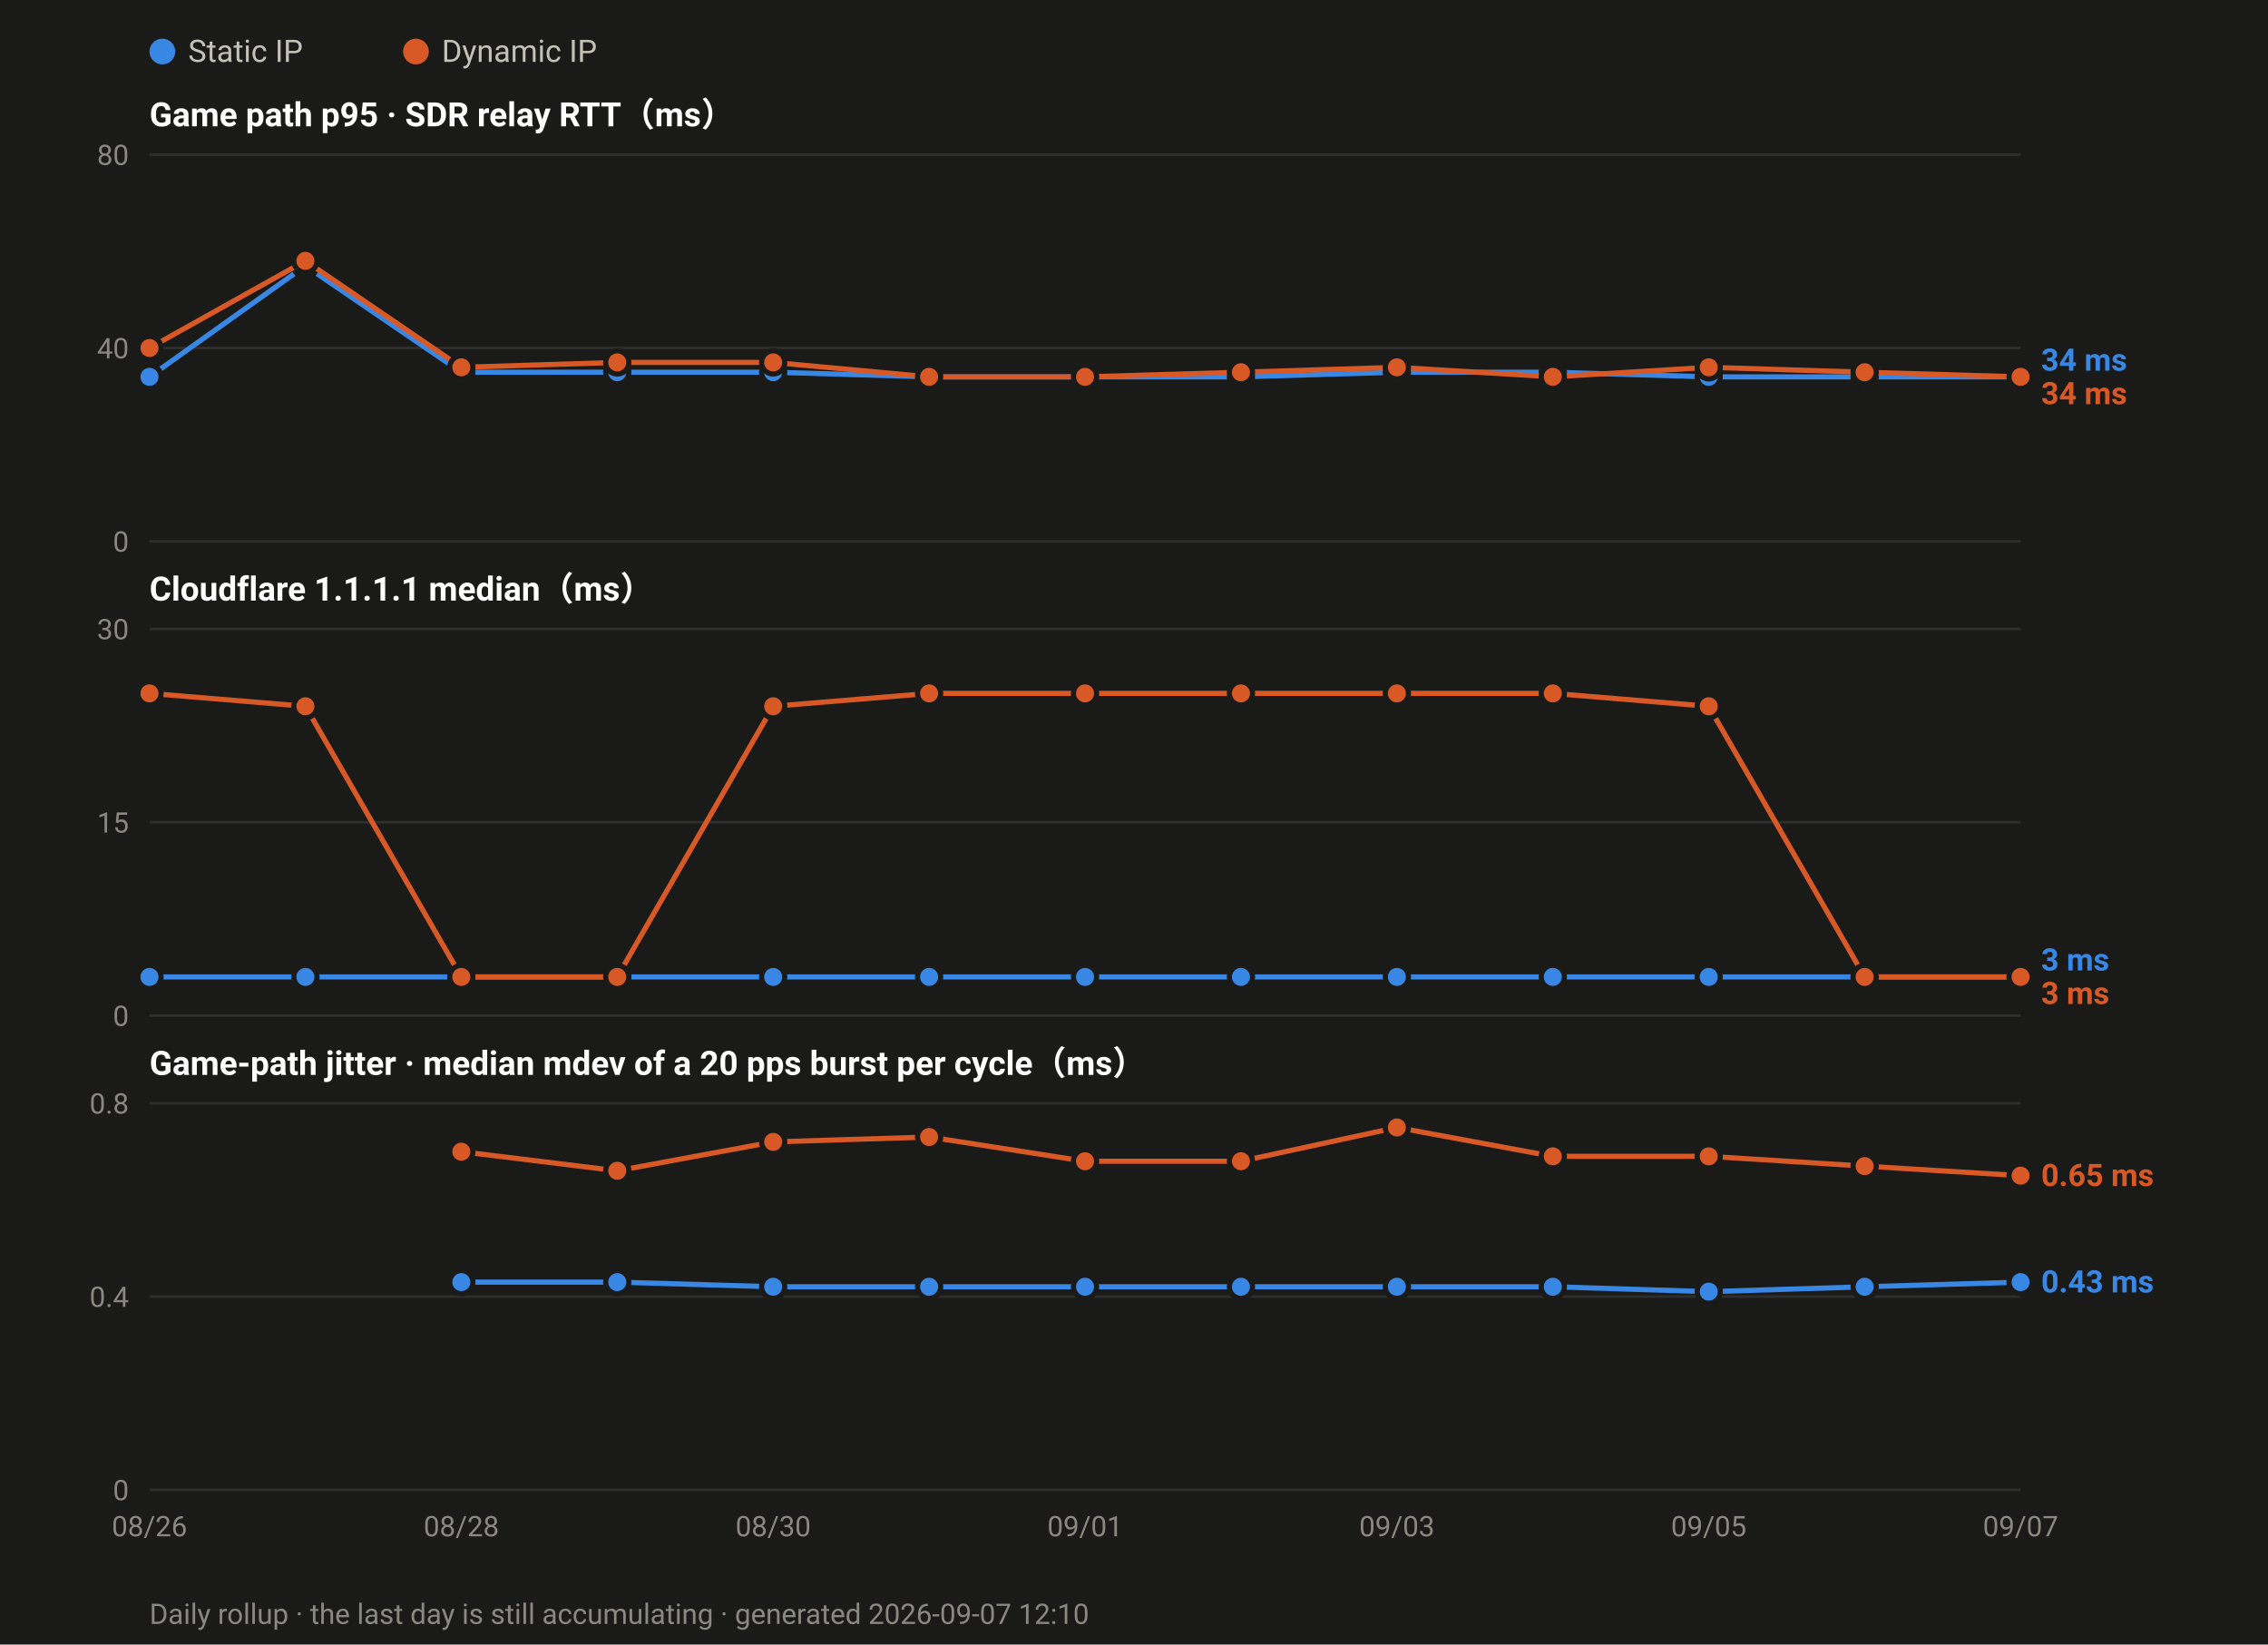
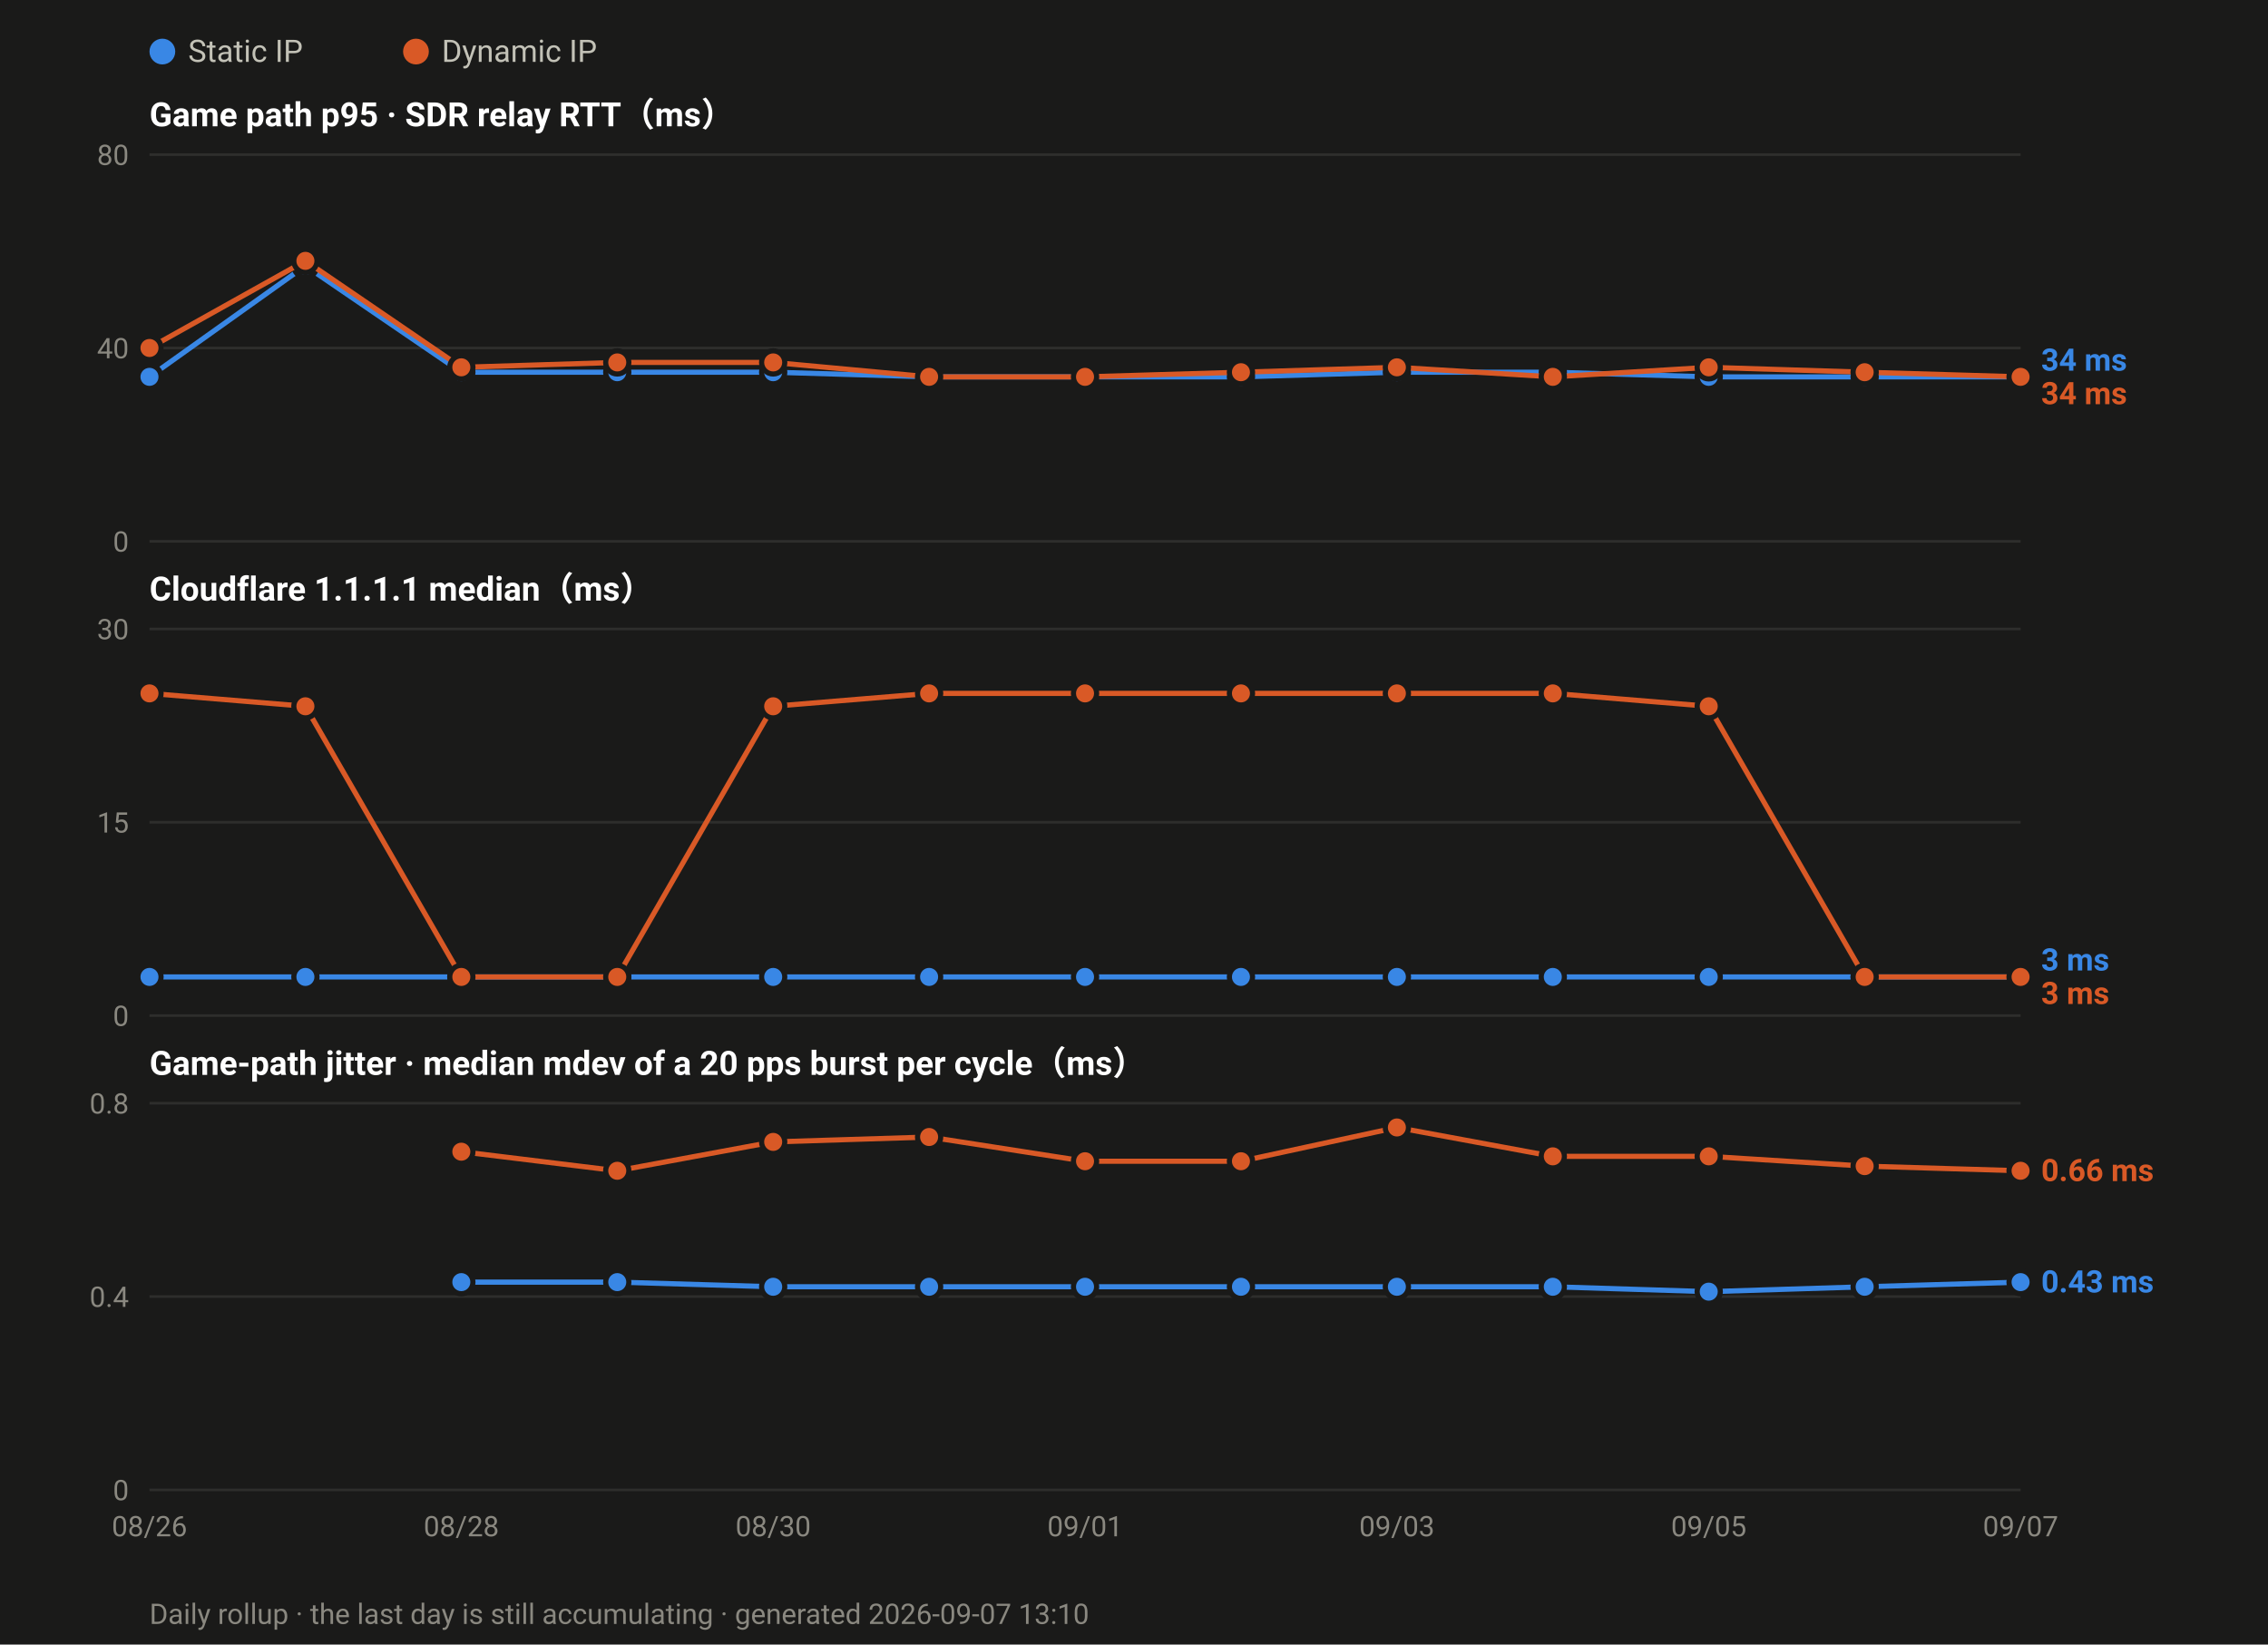
<svg xmlns="http://www.w3.org/2000/svg" width="880" height="638" viewBox="0 0 880 638" font-family="ui-sans-serif,-apple-system,Segoe UI,Roboto,Helvetica,Arial,sans-serif">
  <rect width="880" height="638" fill="#1a1a19" />
  <circle cx="63.0" cy="20" r="5" fill="#3987e5" />
  <text x="73.0" y="24" font-size="12" fill="#c3c2b7">Static IP</text>
  <circle cx="161.4" cy="20" r="5" fill="#d95926" />
  <text x="171.4" y="24" font-size="12" fill="#c3c2b7">Dynamic IP</text>
  <text x="58" y="49.0" font-size="13" font-weight="600" fill="#ffffff">Game path p95 · SDR relay RTT（ms）</text>
  <line x1="58" y1="210.0" x2="784.0" y2="210.0" stroke="#2e2e2c" stroke-width="1" />
  <text x="50" y="214.0" font-size="11" text-anchor="end" fill="#8a8880">0</text>
  <line x1="58" y1="135.0" x2="784.0" y2="135.0" stroke="#2e2e2c" stroke-width="1" />
  <text x="50" y="139.0" font-size="11" text-anchor="end" fill="#8a8880">40</text>
  <line x1="58" y1="60.0" x2="784.0" y2="60.0" stroke="#2e2e2c" stroke-width="1" />
  <text x="50" y="64.0" font-size="11" text-anchor="end" fill="#8a8880">80</text>
  <polyline fill="none" stroke="#3987e5" stroke-width="2" stroke-linejoin="round" points="58.0,146.2 118.5,103.1 179.0,144.4 239.5,144.4 300.0,144.4 360.5,146.2 421.0,146.2 481.5,146.2 542.0,144.4 602.5,144.4 663.0,146.2 723.5,146.2 784.0,146.2" />
  <circle cx="58.0" cy="146.2" r="4.5" fill="#3987e5" stroke="#1a1a19" stroke-width="2" />
  <circle cx="118.5" cy="103.1" r="4.5" fill="#3987e5" stroke="#1a1a19" stroke-width="2" />
  <circle cx="179.0" cy="144.4" r="4.5" fill="#3987e5" stroke="#1a1a19" stroke-width="2" />
  <circle cx="239.5" cy="144.4" r="4.5" fill="#3987e5" stroke="#1a1a19" stroke-width="2" />
  <circle cx="300.0" cy="144.4" r="4.5" fill="#3987e5" stroke="#1a1a19" stroke-width="2" />
  <circle cx="360.5" cy="146.2" r="4.5" fill="#3987e5" stroke="#1a1a19" stroke-width="2" />
  <circle cx="421.0" cy="146.2" r="4.5" fill="#3987e5" stroke="#1a1a19" stroke-width="2" />
  <circle cx="481.5" cy="146.2" r="4.5" fill="#3987e5" stroke="#1a1a19" stroke-width="2" />
  <circle cx="542.0" cy="144.4" r="4.5" fill="#3987e5" stroke="#1a1a19" stroke-width="2" />
  <circle cx="602.5" cy="144.4" r="4.5" fill="#3987e5" stroke="#1a1a19" stroke-width="2" />
  <circle cx="663.0" cy="146.2" r="4.5" fill="#3987e5" stroke="#1a1a19" stroke-width="2" />
  <circle cx="723.5" cy="146.2" r="4.5" fill="#3987e5" stroke="#1a1a19" stroke-width="2" />
  <circle cx="784.0" cy="146.2" r="4.5" fill="#3987e5" stroke="#1a1a19" stroke-width="2" />
  <polyline fill="none" stroke="#d95926" stroke-width="2" stroke-linejoin="round" points="58.0,135.0 118.5,101.2 179.0,142.5 239.5,140.6 300.0,140.6 360.5,146.2 421.0,146.2 481.5,144.4 542.0,142.5 602.5,146.2 663.0,142.5 723.5,144.4 784.0,146.2" />
  <circle cx="58.0" cy="135.0" r="4.5" fill="#d95926" stroke="#1a1a19" stroke-width="2" />
  <circle cx="118.5" cy="101.2" r="4.5" fill="#d95926" stroke="#1a1a19" stroke-width="2" />
  <circle cx="179.0" cy="142.5" r="4.5" fill="#d95926" stroke="#1a1a19" stroke-width="2" />
  <circle cx="239.5" cy="140.6" r="4.5" fill="#d95926" stroke="#1a1a19" stroke-width="2" />
  <circle cx="300.0" cy="140.6" r="4.5" fill="#d95926" stroke="#1a1a19" stroke-width="2" />
  <circle cx="360.5" cy="146.2" r="4.5" fill="#d95926" stroke="#1a1a19" stroke-width="2" />
  <circle cx="421.0" cy="146.2" r="4.5" fill="#d95926" stroke="#1a1a19" stroke-width="2" />
  <circle cx="481.5" cy="144.4" r="4.5" fill="#d95926" stroke="#1a1a19" stroke-width="2" />
  <circle cx="542.0" cy="142.5" r="4.5" fill="#d95926" stroke="#1a1a19" stroke-width="2" />
  <circle cx="602.5" cy="146.2" r="4.5" fill="#d95926" stroke="#1a1a19" stroke-width="2" />
  <circle cx="663.0" cy="142.5" r="4.5" fill="#d95926" stroke="#1a1a19" stroke-width="2" />
  <circle cx="723.5" cy="144.4" r="4.5" fill="#d95926" stroke="#1a1a19" stroke-width="2" />
  <circle cx="784.0" cy="146.2" r="4.5" fill="#d95926" stroke="#1a1a19" stroke-width="2" />
  <text x="792.0" y="143.8" font-size="12" font-weight="600" fill="#3987e5">34 ms</text>
  <text x="792.0" y="156.8" font-size="12" font-weight="600" fill="#d95926">34 ms</text>
  <text x="58" y="233.0" font-size="13" font-weight="600" fill="#ffffff">Cloudflare 1.1.1.1 median（ms）</text>
  <line x1="58" y1="394.0" x2="784.0" y2="394.0" stroke="#2e2e2c" stroke-width="1" />
  <text x="50" y="398.0" font-size="11" text-anchor="end" fill="#8a8880">0</text>
  <line x1="58" y1="319.0" x2="784.0" y2="319.0" stroke="#2e2e2c" stroke-width="1" />
  <text x="50" y="323.0" font-size="11" text-anchor="end" fill="#8a8880">15</text>
  <line x1="58" y1="244.0" x2="784.0" y2="244.0" stroke="#2e2e2c" stroke-width="1" />
  <text x="50" y="248.0" font-size="11" text-anchor="end" fill="#8a8880">30</text>
  <polyline fill="none" stroke="#3987e5" stroke-width="2" stroke-linejoin="round" points="58.0,379.0 118.5,379.0 179.0,379.0 239.5,379.0 300.0,379.0 360.5,379.0 421.0,379.0 481.5,379.0 542.0,379.0 602.5,379.0 663.0,379.0 723.5,379.0 784.0,379.0" />
  <circle cx="58.0" cy="379.0" r="4.5" fill="#3987e5" stroke="#1a1a19" stroke-width="2" />
  <circle cx="118.5" cy="379.0" r="4.5" fill="#3987e5" stroke="#1a1a19" stroke-width="2" />
  <circle cx="179.0" cy="379.0" r="4.5" fill="#3987e5" stroke="#1a1a19" stroke-width="2" />
  <circle cx="239.5" cy="379.0" r="4.5" fill="#3987e5" stroke="#1a1a19" stroke-width="2" />
  <circle cx="300.0" cy="379.0" r="4.5" fill="#3987e5" stroke="#1a1a19" stroke-width="2" />
  <circle cx="360.5" cy="379.0" r="4.5" fill="#3987e5" stroke="#1a1a19" stroke-width="2" />
  <circle cx="421.0" cy="379.0" r="4.5" fill="#3987e5" stroke="#1a1a19" stroke-width="2" />
  <circle cx="481.5" cy="379.0" r="4.5" fill="#3987e5" stroke="#1a1a19" stroke-width="2" />
  <circle cx="542.0" cy="379.0" r="4.5" fill="#3987e5" stroke="#1a1a19" stroke-width="2" />
  <circle cx="602.5" cy="379.0" r="4.5" fill="#3987e5" stroke="#1a1a19" stroke-width="2" />
  <circle cx="663.0" cy="379.0" r="4.5" fill="#3987e5" stroke="#1a1a19" stroke-width="2" />
  <circle cx="723.5" cy="379.0" r="4.5" fill="#3987e5" stroke="#1a1a19" stroke-width="2" />
  <circle cx="784.0" cy="379.0" r="4.5" fill="#3987e5" stroke="#1a1a19" stroke-width="2" />
  <polyline fill="none" stroke="#d95926" stroke-width="2" stroke-linejoin="round" points="58.0,269.0 118.5,274.0 179.0,379.0 239.5,379.0 300.0,274.0 360.5,269.0 421.0,269.0 481.5,269.0 542.0,269.0 602.5,269.0 663.0,274.0 723.5,379.0 784.0,379.0" />
  <circle cx="58.0" cy="269.0" r="4.5" fill="#d95926" stroke="#1a1a19" stroke-width="2" />
  <circle cx="118.5" cy="274.0" r="4.5" fill="#d95926" stroke="#1a1a19" stroke-width="2" />
  <circle cx="179.0" cy="379.0" r="4.5" fill="#d95926" stroke="#1a1a19" stroke-width="2" />
  <circle cx="239.5" cy="379.0" r="4.5" fill="#d95926" stroke="#1a1a19" stroke-width="2" />
  <circle cx="300.0" cy="274.0" r="4.5" fill="#d95926" stroke="#1a1a19" stroke-width="2" />
  <circle cx="360.5" cy="269.0" r="4.5" fill="#d95926" stroke="#1a1a19" stroke-width="2" />
  <circle cx="421.0" cy="269.0" r="4.5" fill="#d95926" stroke="#1a1a19" stroke-width="2" />
  <circle cx="481.5" cy="269.0" r="4.5" fill="#d95926" stroke="#1a1a19" stroke-width="2" />
  <circle cx="542.0" cy="269.0" r="4.5" fill="#d95926" stroke="#1a1a19" stroke-width="2" />
  <circle cx="602.5" cy="269.0" r="4.5" fill="#d95926" stroke="#1a1a19" stroke-width="2" />
  <circle cx="663.0" cy="274.0" r="4.5" fill="#d95926" stroke="#1a1a19" stroke-width="2" />
  <circle cx="723.5" cy="379.0" r="4.5" fill="#d95926" stroke="#1a1a19" stroke-width="2" />
  <circle cx="784.0" cy="379.0" r="4.5" fill="#d95926" stroke="#1a1a19" stroke-width="2" />
  <text x="792.0" y="376.5" font-size="12" font-weight="600" fill="#3987e5">3 ms</text>
  <text x="792.0" y="389.5" font-size="12" font-weight="600" fill="#d95926">3 ms</text>
  <text x="58" y="417.0" font-size="13" font-weight="600" fill="#ffffff">Game-path jitter · median mdev of a 20 pps burst per cycle（ms）</text>
  <line x1="58" y1="578.0" x2="784.0" y2="578.0" stroke="#2e2e2c" stroke-width="1" />
  <text x="50" y="582.0" font-size="11" text-anchor="end" fill="#8a8880">0</text>
  <line x1="58" y1="503.0" x2="784.0" y2="503.0" stroke="#2e2e2c" stroke-width="1" />
  <text x="50" y="507.0" font-size="11" text-anchor="end" fill="#8a8880">0.4</text>
  <line x1="58" y1="428.0" x2="784.0" y2="428.0" stroke="#2e2e2c" stroke-width="1" />
  <text x="50" y="432.0" font-size="11" text-anchor="end" fill="#8a8880">0.8</text>
  <polyline fill="none" stroke="#3987e5" stroke-width="2" stroke-linejoin="round" points="179.0,497.4 239.5,497.4 300.0,499.2 360.5,499.2 421.0,499.2 481.5,499.2 542.0,499.2 602.5,499.2 663.0,501.1 723.5,499.2 784.0,497.4" />
  <circle cx="179.0" cy="497.4" r="4.5" fill="#3987e5" stroke="#1a1a19" stroke-width="2" />
  <circle cx="239.5" cy="497.4" r="4.5" fill="#3987e5" stroke="#1a1a19" stroke-width="2" />
  <circle cx="300.0" cy="499.2" r="4.5" fill="#3987e5" stroke="#1a1a19" stroke-width="2" />
  <circle cx="360.5" cy="499.2" r="4.5" fill="#3987e5" stroke="#1a1a19" stroke-width="2" />
  <circle cx="421.0" cy="499.2" r="4.5" fill="#3987e5" stroke="#1a1a19" stroke-width="2" />
  <circle cx="481.5" cy="499.2" r="4.5" fill="#3987e5" stroke="#1a1a19" stroke-width="2" />
  <circle cx="542.0" cy="499.2" r="4.5" fill="#3987e5" stroke="#1a1a19" stroke-width="2" />
  <circle cx="602.5" cy="499.2" r="4.5" fill="#3987e5" stroke="#1a1a19" stroke-width="2" />
  <circle cx="663.0" cy="501.1" r="4.5" fill="#3987e5" stroke="#1a1a19" stroke-width="2" />
  <circle cx="723.5" cy="499.2" r="4.5" fill="#3987e5" stroke="#1a1a19" stroke-width="2" />
  <circle cx="784.0" cy="497.4" r="4.5" fill="#3987e5" stroke="#1a1a19" stroke-width="2" />
-   <polyline fill="none" stroke="#d95926" stroke-width="2" stroke-linejoin="round" points="179.0,446.8 239.5,454.2 300.0,443.0 360.5,441.1 421.0,450.5 481.5,450.5 542.0,437.4 602.5,448.6 663.0,448.6 723.5,452.4 784.0,456.1" />
+   <polyline fill="none" stroke="#d95926" stroke-width="2" stroke-linejoin="round" points="179.0,446.8 239.5,454.2 300.0,443.0 360.5,441.1 421.0,450.5 481.5,450.5 542.0,437.4 602.5,448.6 663.0,448.6 723.5,452.4 784.0,454.2" />
  <circle cx="179.0" cy="446.8" r="4.5" fill="#d95926" stroke="#1a1a19" stroke-width="2" />
  <circle cx="239.5" cy="454.2" r="4.5" fill="#d95926" stroke="#1a1a19" stroke-width="2" />
  <circle cx="300.0" cy="443.0" r="4.5" fill="#d95926" stroke="#1a1a19" stroke-width="2" />
  <circle cx="360.5" cy="441.1" r="4.5" fill="#d95926" stroke="#1a1a19" stroke-width="2" />
  <circle cx="421.0" cy="450.5" r="4.5" fill="#d95926" stroke="#1a1a19" stroke-width="2" />
  <circle cx="481.5" cy="450.5" r="4.5" fill="#d95926" stroke="#1a1a19" stroke-width="2" />
  <circle cx="542.0" cy="437.4" r="4.5" fill="#d95926" stroke="#1a1a19" stroke-width="2" />
  <circle cx="602.5" cy="448.6" r="4.5" fill="#d95926" stroke="#1a1a19" stroke-width="2" />
  <circle cx="663.0" cy="448.6" r="4.5" fill="#d95926" stroke="#1a1a19" stroke-width="2" />
  <circle cx="723.5" cy="452.4" r="4.5" fill="#d95926" stroke="#1a1a19" stroke-width="2" />
-   <circle cx="784.0" cy="456.1" r="4.5" fill="#d95926" stroke="#1a1a19" stroke-width="2" />
-   <text x="792.0" y="460.1" font-size="12" font-weight="600" fill="#d95926">0.65 ms</text>
+   <circle cx="784.0" cy="454.2" r="4.5" fill="#d95926" stroke="#1a1a19" stroke-width="2" />
+   <text x="792.0" y="458.2" font-size="12" font-weight="600" fill="#d95926">0.66 ms</text>
  <text x="792.0" y="501.4" font-size="12" font-weight="600" fill="#3987e5">0.43 ms</text>
  <text x="58.0" y="596.0" font-size="11" text-anchor="middle" fill="#8a8880">08/26</text>
  <text x="179.0" y="596.0" font-size="11" text-anchor="middle" fill="#8a8880">08/28</text>
  <text x="300.0" y="596.0" font-size="11" text-anchor="middle" fill="#8a8880">08/30</text>
  <text x="421.0" y="596.0" font-size="11" text-anchor="middle" fill="#8a8880">09/01</text>
  <text x="542.0" y="596.0" font-size="11" text-anchor="middle" fill="#8a8880">09/03</text>
  <text x="663.0" y="596.0" font-size="11" text-anchor="middle" fill="#8a8880">09/05</text>
  <text x="784.0" y="596.0" font-size="11" text-anchor="middle" fill="#8a8880">09/07</text>
-   <text x="58" y="630" font-size="11" fill="#8a8880">Daily rollup · the last day is still accumulating · generated 2026-09-07 12:10</text>
+   <text x="58" y="630" font-size="11" fill="#8a8880">Daily rollup · the last day is still accumulating · generated 2026-09-07 13:10</text>
</svg>
